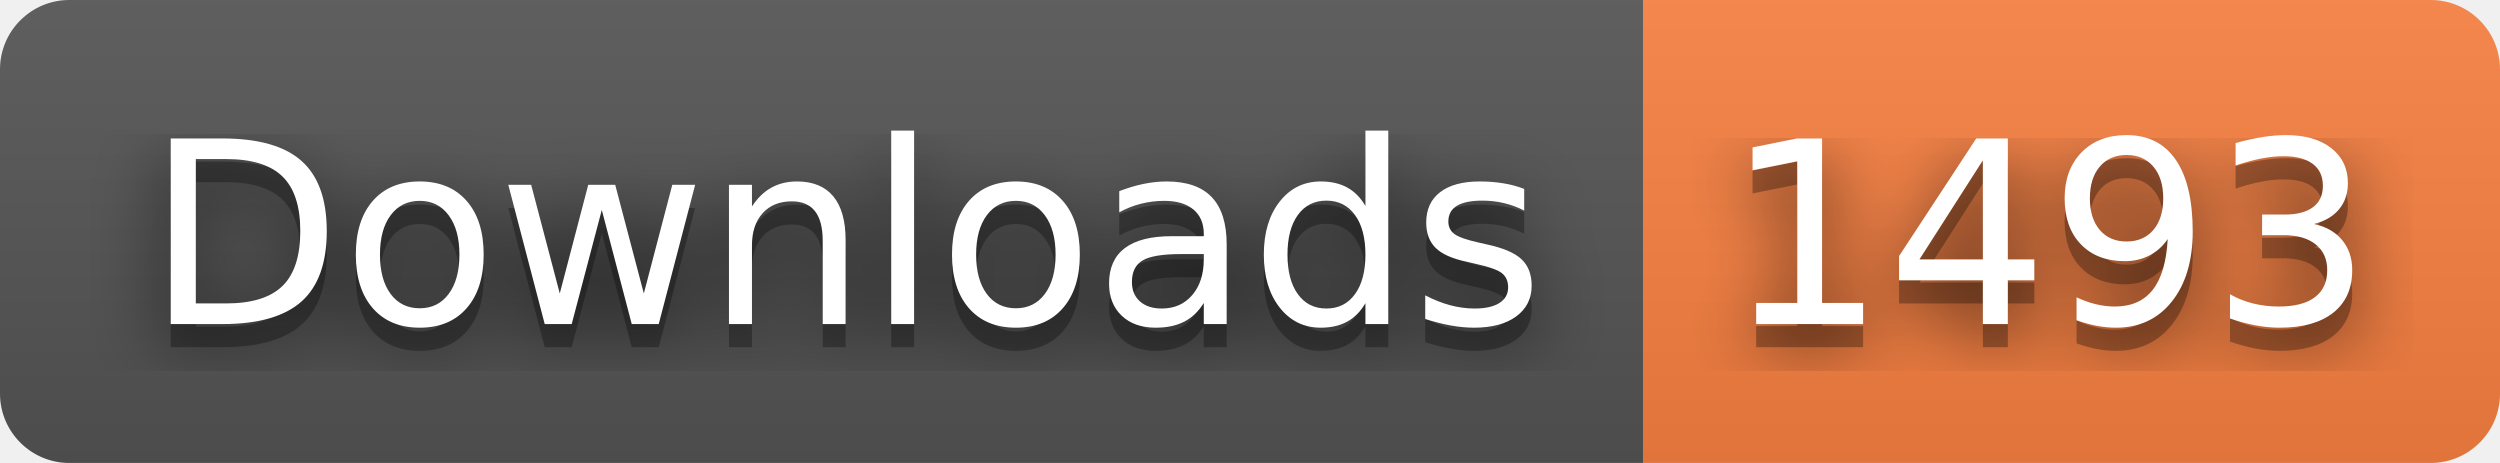
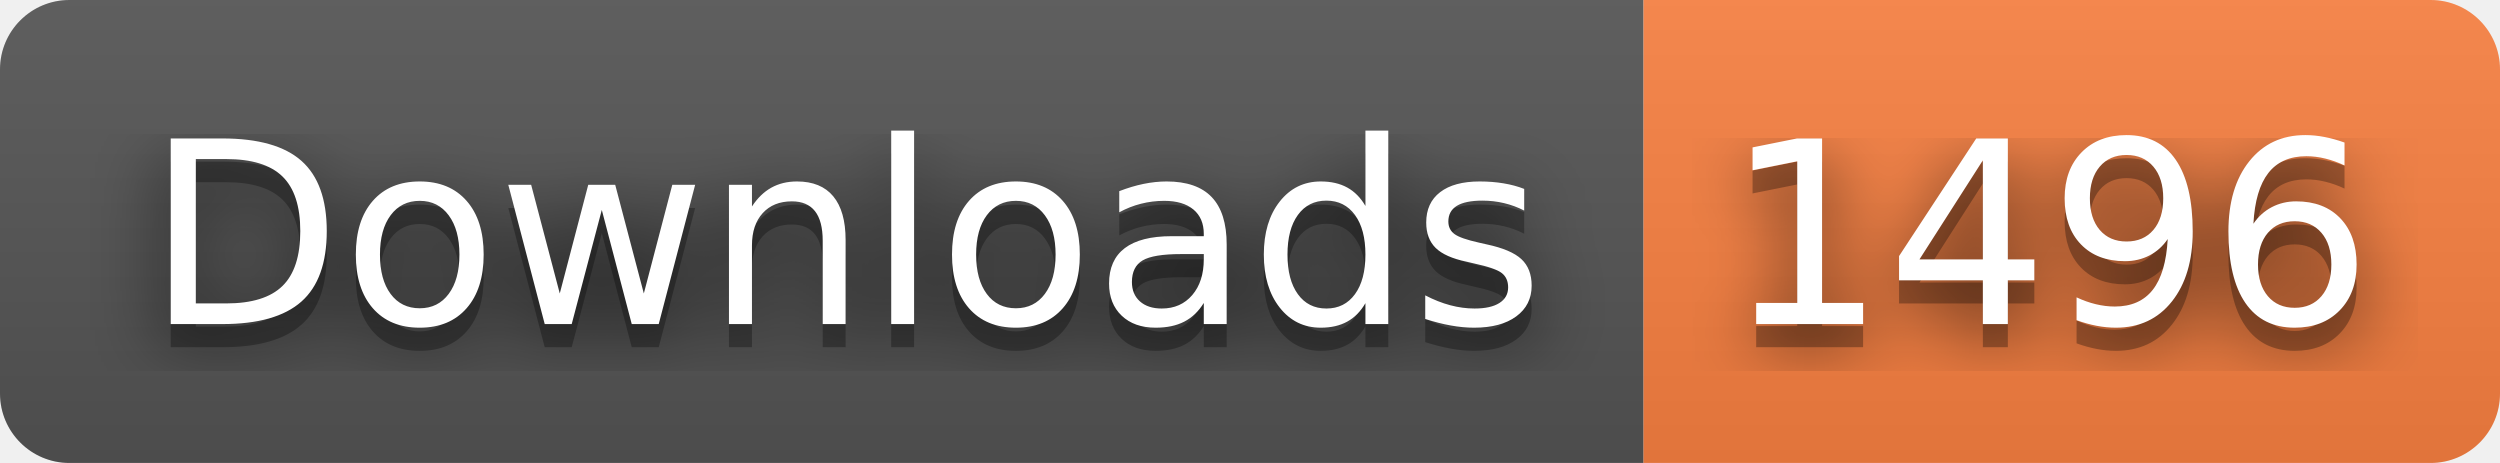
- <svg xmlns="http://www.w3.org/2000/svg" width="108" height="20" role="img" aria-label="Downloads: 1493">
+ <svg xmlns="http://www.w3.org/2000/svg" width="108" height="20" role="img" aria-label="Downloads: 1496">
  <filter id="blur">
    <feGaussianBlur stdDeviation="16" />
  </filter>
  <linearGradient id="s" x2="0" y2="100%">
    <stop offset="0" stop-color="#bbb" stop-opacity=".1" />
    <stop offset="1" stop-opacity=".1" />
  </linearGradient>
  <clipPath id="r">
    <rect width="108" height="20" rx="3" />
  </clipPath>
  <g clip-path="url(#r)">
    <rect width="71" height="20" fill="#555" />
    <rect x="71" width="37" height="20" fill="#fa8142" />
    <rect width="108" height="20" fill="url(#s)" />
  </g>
  <g fill="#fff" text-anchor="middle" font-family="Verdana,Geneva,DejaVu Sans,sans-serif" text-rendering="geometricPrecision" font-size="110">
    <g transform="scale(.1)">
      <g aria-hidden="true" fill="#010101">
        <text x="365" y="150" fill-opacity=".8" filter="url(#blur)" textLength="610">Downloads</text>
        <text x="365" y="150" fill-opacity=".3" textLength="610">Downloads</text>
      </g>
      <text x="365" y="140" textLength="610">Downloads</text>
    </g>
    <g transform="scale(.1)">
      <g aria-hidden="true" fill="#010101">
-         <text x="885" y="150" fill-opacity=".8" filter="url(#blur)" textLength="270">1493</text>
-         <text x="885" y="150" fill-opacity=".3" textLength="270">1493</text>
+         <text x="885" y="150" fill-opacity=".8" filter="url(#blur)" textLength="270">1496</text>
+         <text x="885" y="150" fill-opacity=".3" textLength="270">1496</text>
      </g>
-       <text x="885" y="140" textLength="270">1493</text>
+       <text x="885" y="140" textLength="270">1496</text>
    </g>
  </g>
</svg>
